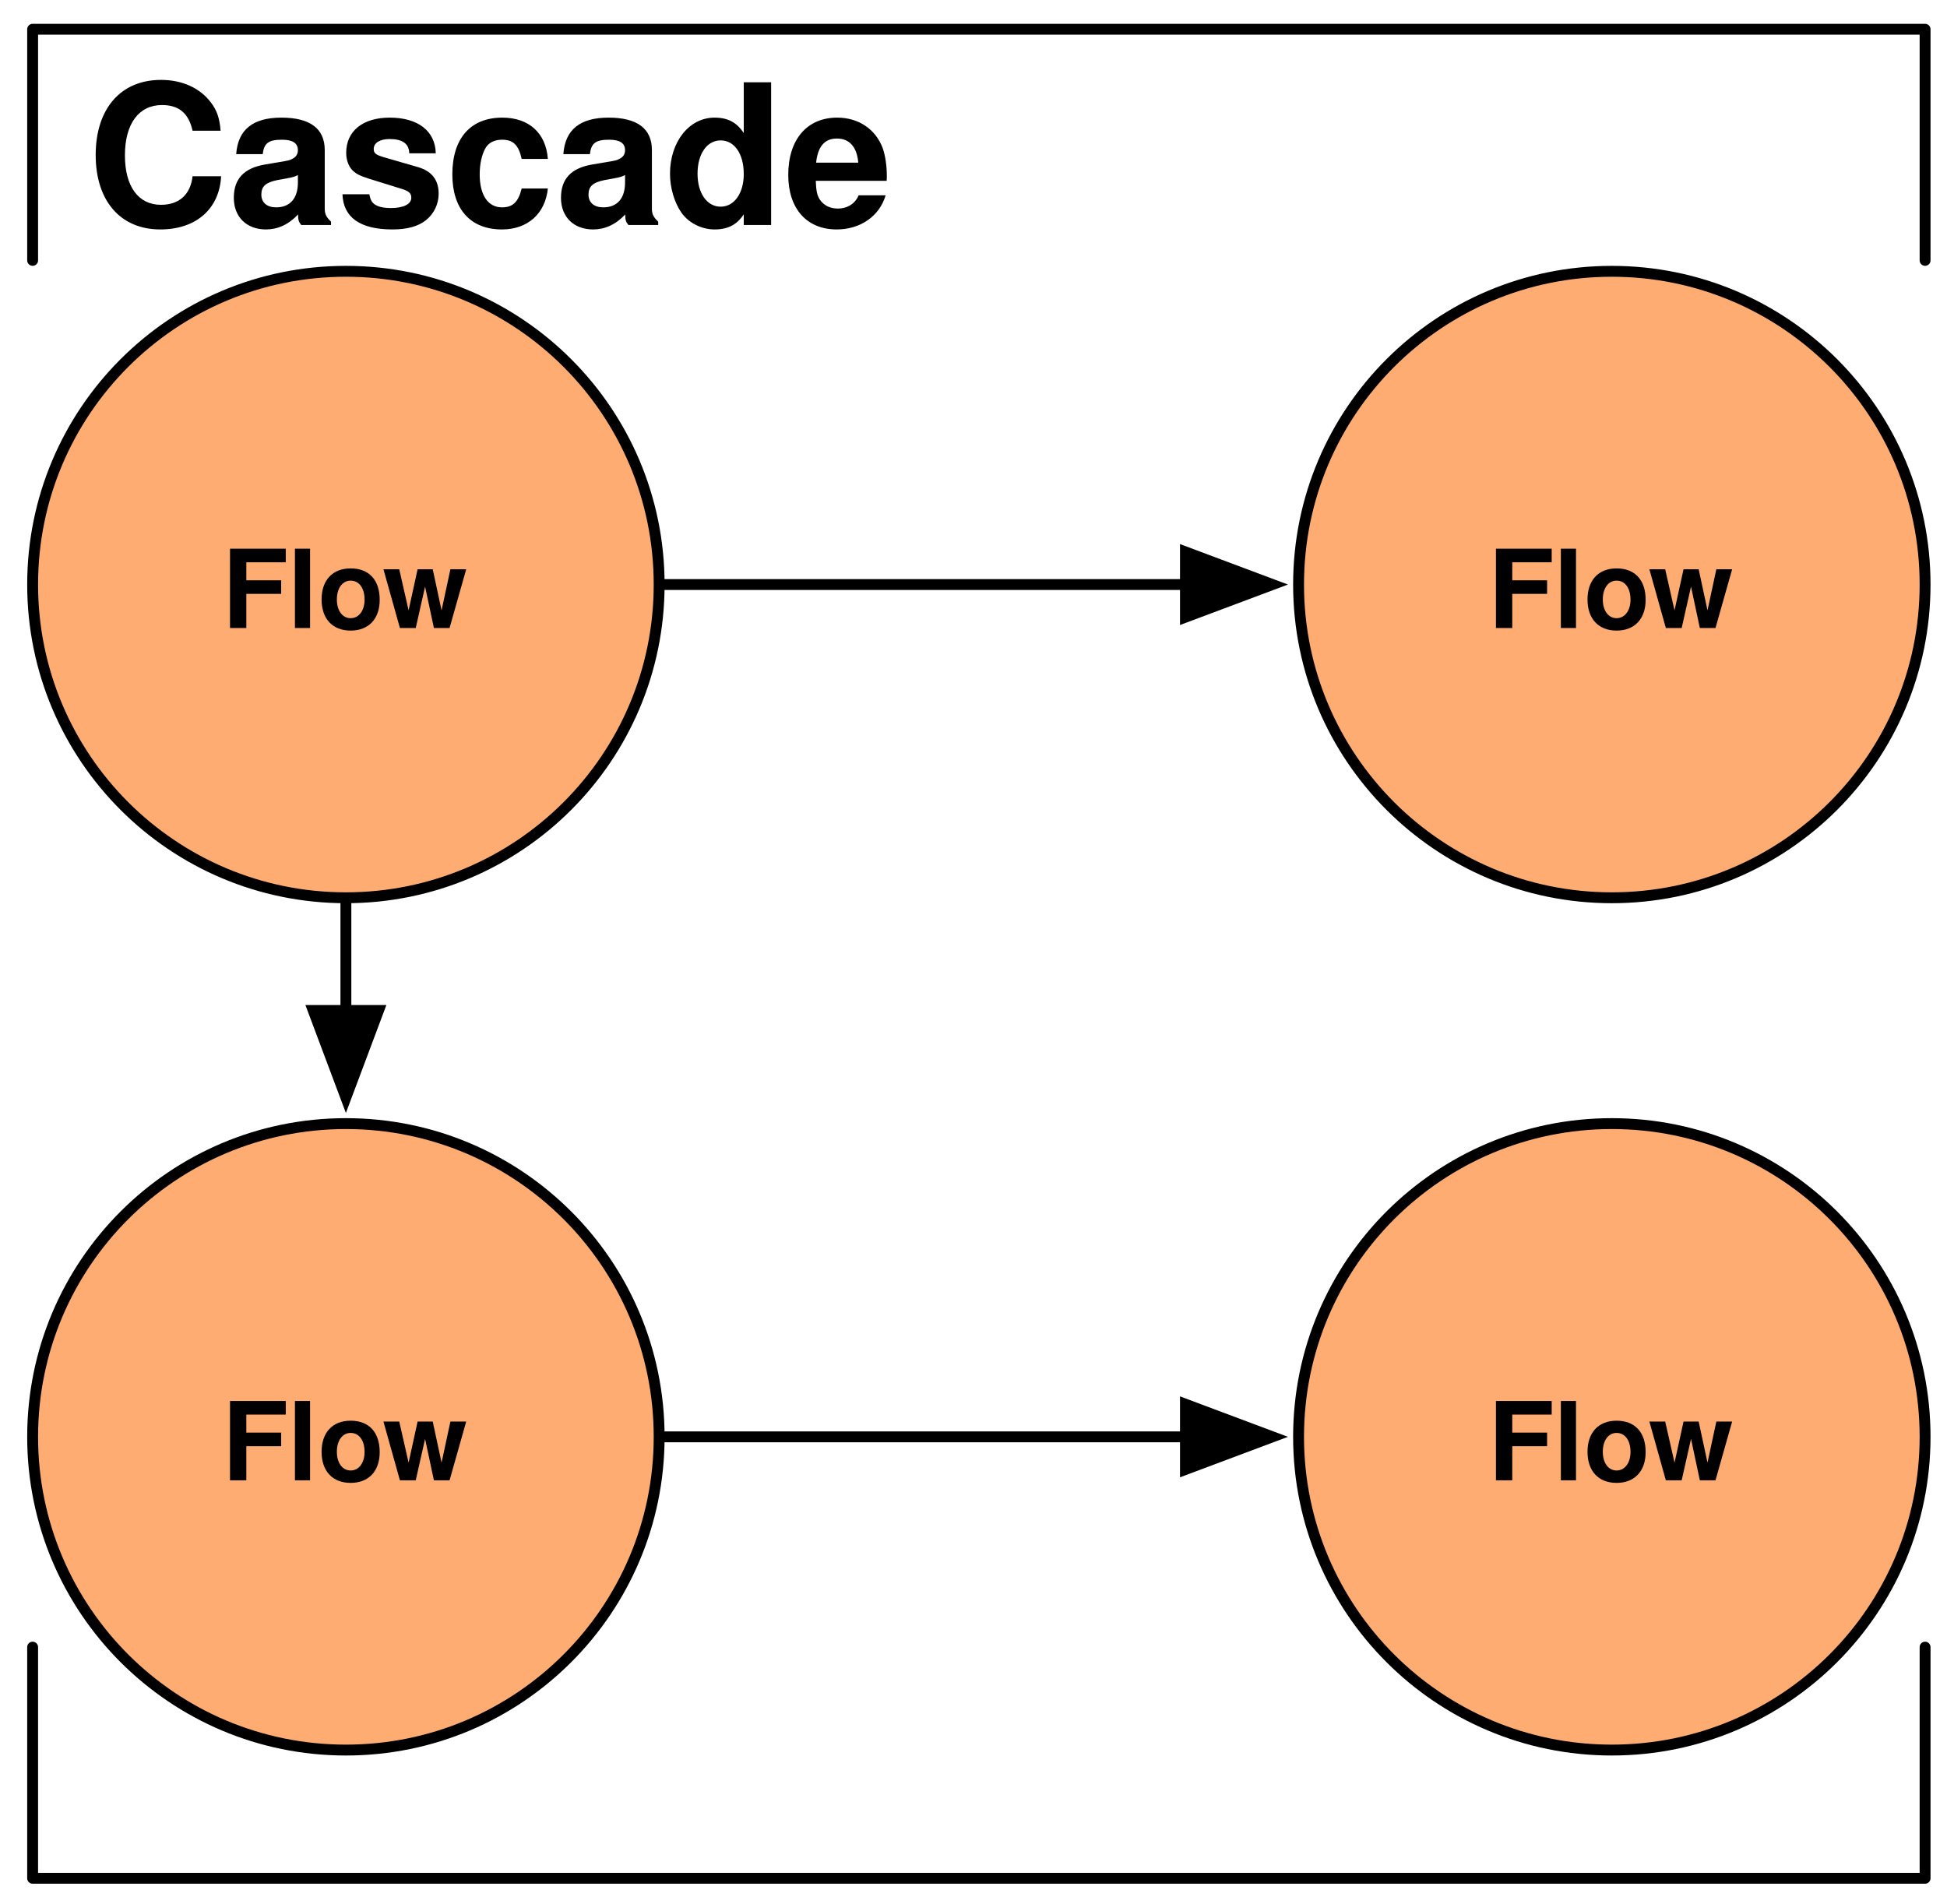
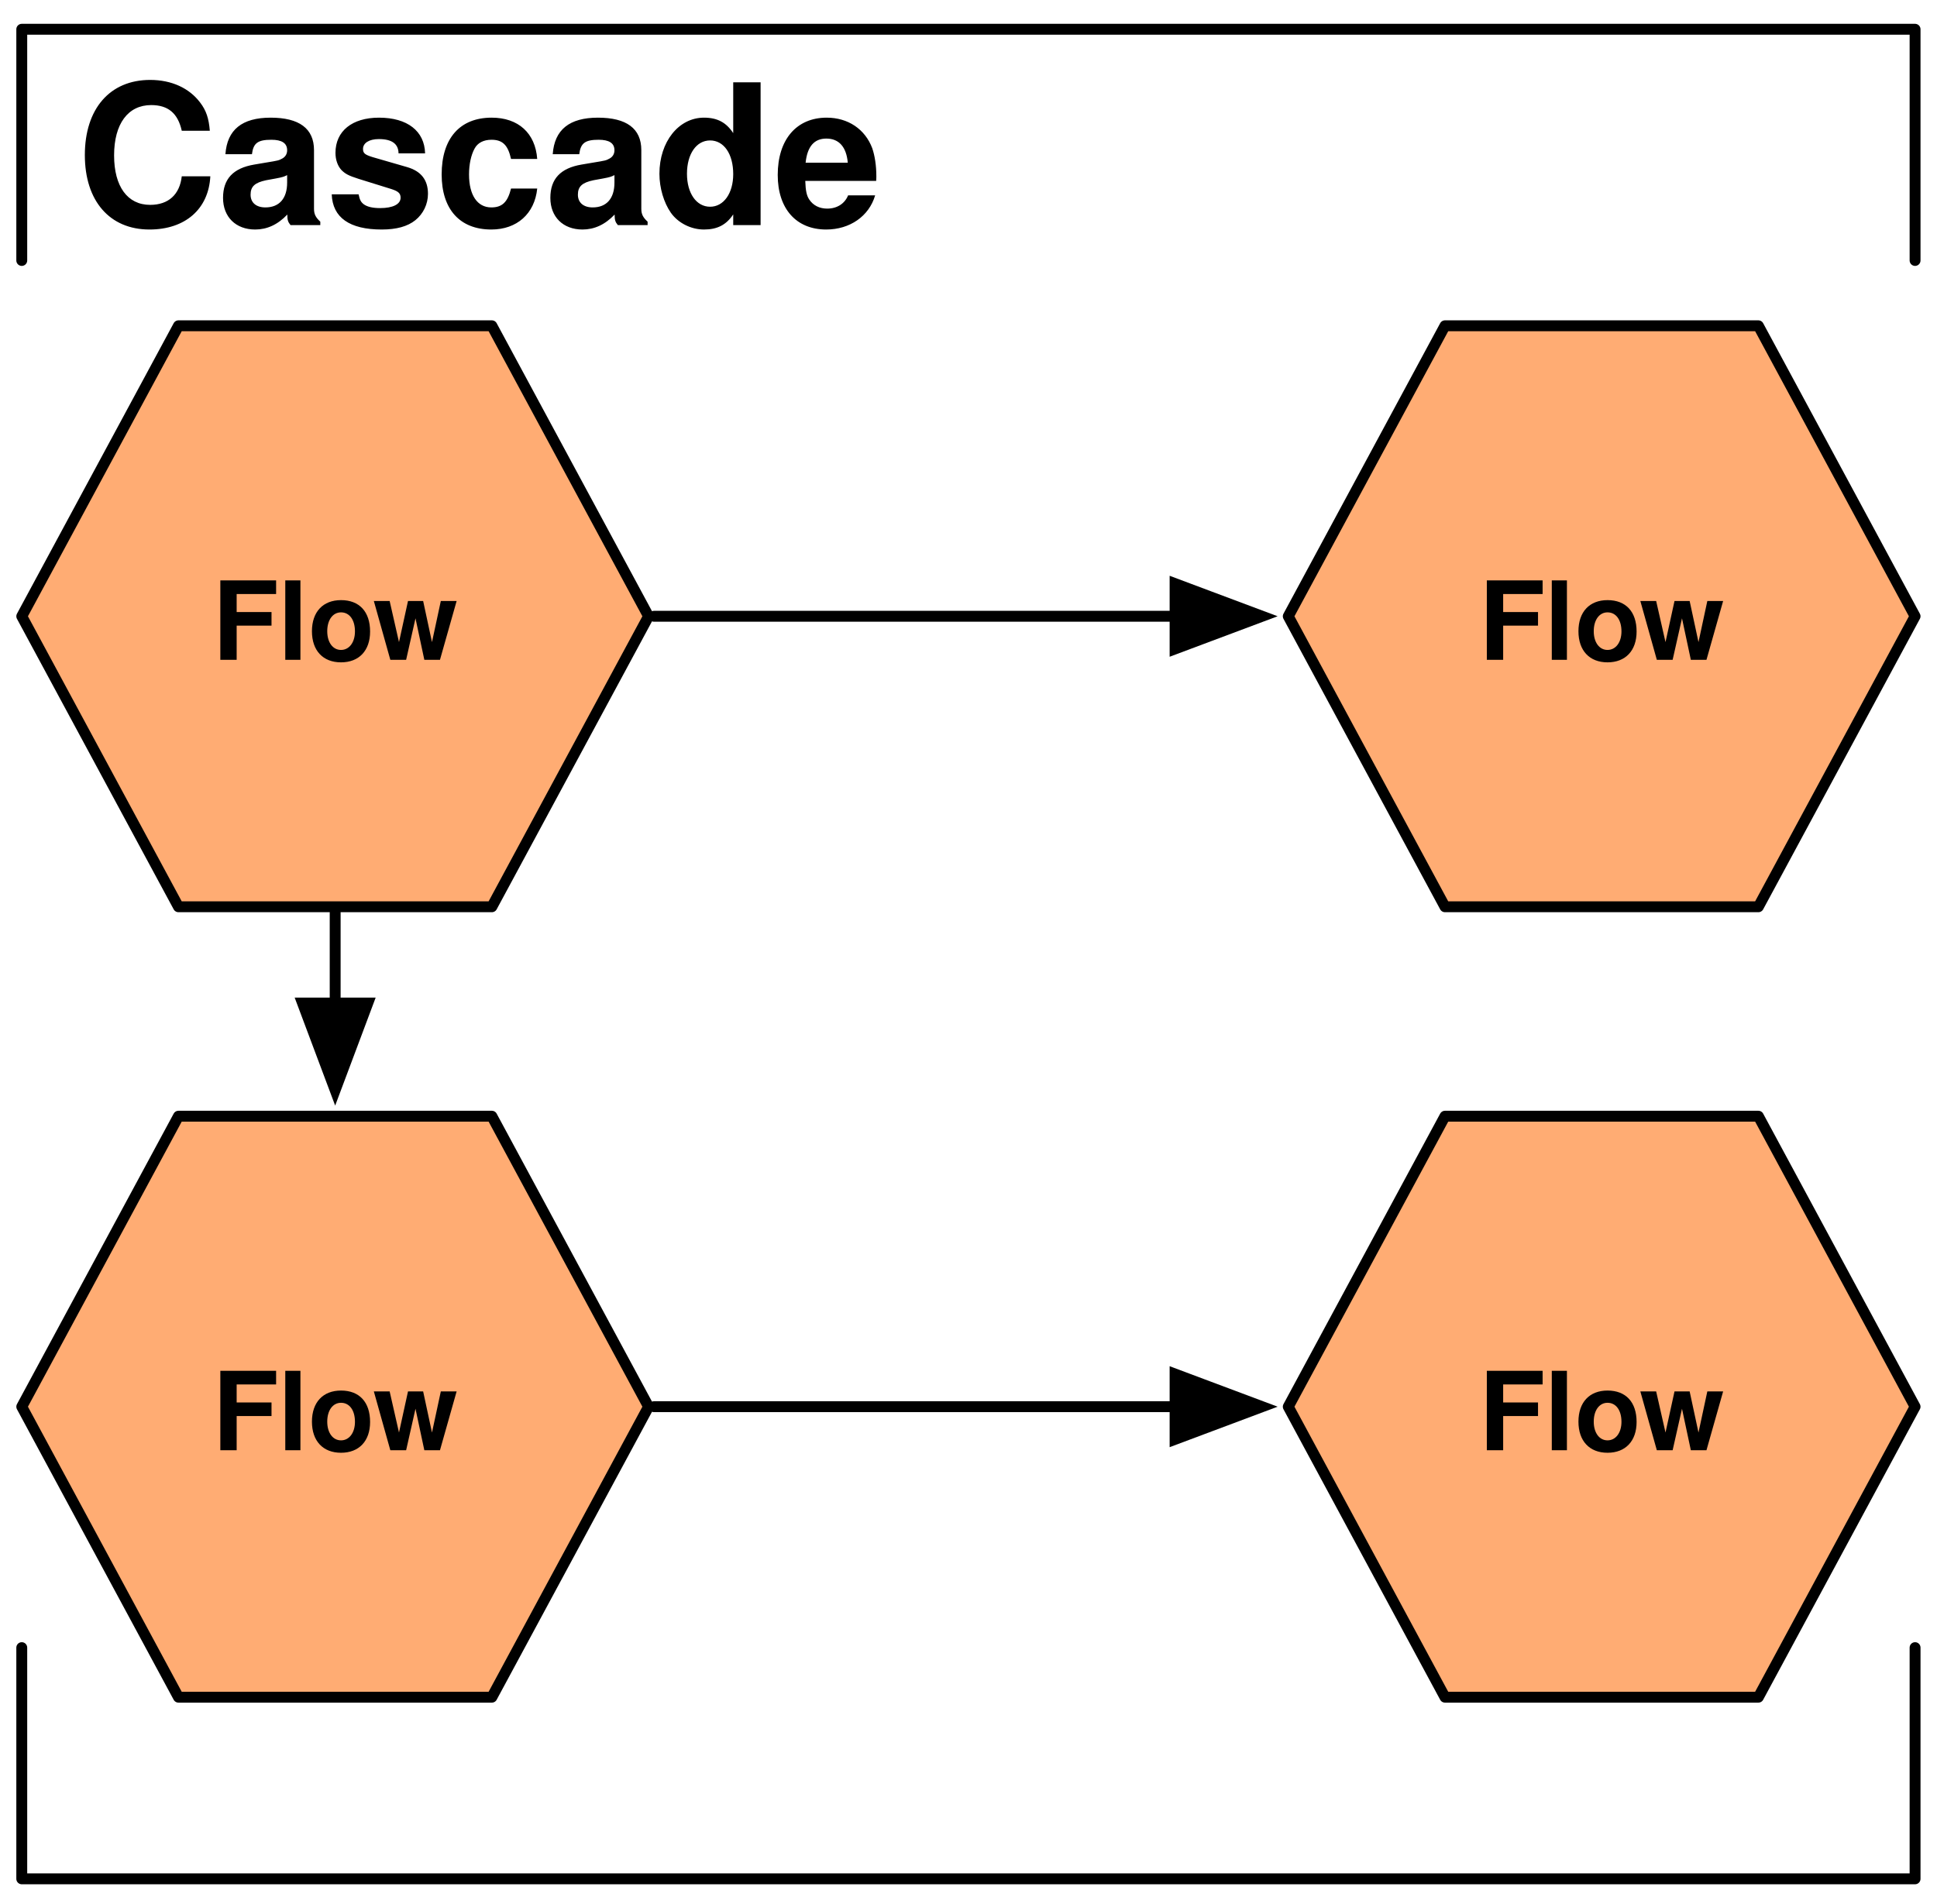
- <svg xmlns="http://www.w3.org/2000/svg" version="1.1" viewBox="62 394 179 175" width="179pt" height="175pt">
+ <svg xmlns="http://www.w3.org/2000/svg" version="1.1" viewBox="63 394 178 175" width="178pt" height="175pt">
  <defs>
+     <font-face font-family="Helvetica" font-size="18" units-per-em="1000" underline-position="-75.684" underline-thickness="49.316" slope="0" x-height="532.227" cap-height="719.727" ascent="770.02" descent="-229.98" font-weight="bold">
+       <font-face-src>
+         <font-face-name name="Helvetica-Bold" />
+       </font-face-src>
+     </font-face>
    <marker orient="auto" overflow="visible" markerUnits="strokeWidth" id="FilledArrow_Marker" viewBox="-1 -4 10 8" markerWidth="10" markerHeight="8" color="black">
      <g>
        <path d="M 8 0 L 0 -3 L 0 3 Z" fill="currentColor" stroke="currentColor" stroke-width="1" />
      </g>
    </marker>
-     <font-face font-family="Helvetica" font-size="10" units-per-em="1000" underline-position="-75.684" underline-thickness="49.316" slope="0" x-height="550" cap-height="700" ascent="770.02" descent="-229.98" font-weight="bold">
-       <font-face-src>
-         <font-face-name name="Helvetica-Bold" />
-       </font-face-src>
-     </font-face>
-     <font-face font-family="Helvetica" font-size="18" units-per-em="1000" underline-position="-75.684" underline-thickness="49.316" slope="0" x-height="555.556" cap-height="722.222" ascent="770.02" descent="-229.98" font-weight="bold">
+     <font-face font-family="Helvetica" font-size="10" units-per-em="1000" underline-position="-75.684" underline-thickness="49.316" slope="0" x-height="532.227" cap-height="719.727" ascent="770.02" descent="-229.98" font-weight="bold">
      <font-face-src>
        <font-face-name name="Helvetica-Bold" />
      </font-face-src>
    </font-face>
  </defs>
  <g stroke="none" stroke-opacity="1" stroke-dasharray="none" fill="none" fill-opacity="1">
    <g>
-       <line x1="123.1" y1="526.109" x2="170.985" y2="526.109" marker-end="url(#FilledArrow_Marker)" stroke="black" stroke-linecap="round" stroke-linejoin="round" stroke-width="1" />
-       <circle cx="93.8" cy="447.745" r="28.8" fill="#ffac73" />
-       <circle cx="93.8" cy="447.745" r="28.8" stroke="black" stroke-linecap="round" stroke-linejoin="round" stroke-width="1" />
-       <text transform="translate(75.75999 441.745)" fill="black">
-         <tspan font-family="Helvetica" font-size="10" font-weight="bold" x="6.653" y="10" textLength="22.773">Flow</tspan>
-       </text>
-       <circle cx="210.185" cy="526.109" r="28.8" fill="#ffac73" />
-       <circle cx="210.185" cy="526.109" r="28.8" stroke="black" stroke-linecap="round" stroke-linejoin="round" stroke-width="1" />
-       <text transform="translate(192.1453 520.109)" fill="black">
-         <tspan font-family="Helvetica" font-size="10" font-weight="bold" x="6.653" y="10" textLength="22.773">Flow</tspan>
-       </text>
-       <circle cx="93.8" cy="526.109" r="28.8" fill="#ffac73" />
-       <circle cx="93.8" cy="526.109" r="28.8" stroke="black" stroke-linecap="round" stroke-linejoin="round" stroke-width="1" />
-       <text transform="translate(75.75999 520.109)" fill="black">
-         <tspan font-family="Helvetica" font-size="10" font-weight="bold" x="6.653" y="10" textLength="22.773">Flow</tspan>
-       </text>
-       <circle cx="210.185" cy="447.745" r="28.8" fill="#ffac73" />
-       <circle cx="210.185" cy="447.745" r="28.8" stroke="black" stroke-linecap="round" stroke-linejoin="round" stroke-width="1" />
-       <text transform="translate(192.1453 441.745)" fill="black">
-         <tspan font-family="Helvetica" font-size="10" font-weight="bold" x="6.653" y="10" textLength="22.773">Flow</tspan>
-       </text>
-       <line x1="123.1" y1="447.745" x2="170.985" y2="447.745" marker-end="url(#FilledArrow_Marker)" stroke="black" stroke-linecap="round" stroke-linejoin="round" stroke-width="1" />
-       <line x1="93.8" y1="477.045" x2="93.8" y2="486.909" marker-end="url(#FilledArrow_Marker)" stroke="black" stroke-linecap="round" stroke-linejoin="round" stroke-width="1" />
      <path d="M 65 417.941 L 65 396.69 L 238.985 396.69 L 238.985 417.941 M 238.985 545.445 L 238.985 566.696 L 65 566.696 L 65 545.445" stroke="black" stroke-linecap="round" stroke-linejoin="round" stroke-width="1" />
-       <text transform="translate(70.00008 396.69)" fill="black">
+       <text transform="translate(70.0001 396.69)" fill="black">
        <tspan font-family="Helvetica" font-size="18" font-weight="bold" x="0" y="18" textLength="74.048">Cascade</tspan>
      </text>
+       <line x1="123.1" y1="523.298" x2="170.984" y2="523.298" marker-end="url(#FilledArrow_Marker)" stroke="black" stroke-linecap="round" stroke-linejoin="round" stroke-width="1" />
+       <path d="M 65 450.646 L 79.4 423.945 L 108.2 423.945 L 122.6 450.646 L 108.2 477.347 L 79.4 477.347 Z" fill="#ffac73" />
+       <path d="M 65 450.646 L 79.4 423.945 L 108.2 423.945 L 122.6 450.646 L 108.2 477.347 L 79.4 477.347 Z" stroke="black" stroke-linecap="round" stroke-linejoin="round" stroke-width="1" />
+       <text transform="translate(82.4 444.6461)" fill="black">
+         <tspan font-family="Helvetica" font-size="10" font-weight="bold" x=".113" y="10" textLength="22.773">Flow</tspan>
+       </text>
+       <path d="M 181.385 523.299 L 195.785 496.598 L 224.585 496.598 L 238.985 523.299 L 224.585 550 L 195.785 550 Z" fill="#ffac73" />
+       <path d="M 181.385 523.299 L 195.785 496.598 L 224.585 496.598 L 238.985 523.299 L 224.585 550 L 195.785 550 Z" stroke="black" stroke-linecap="round" stroke-linejoin="round" stroke-width="1" />
+       <text transform="translate(198.785 517.2988)" fill="black">
+         <tspan font-family="Helvetica" font-size="10" font-weight="bold" x=".113" y="10" textLength="22.773">Flow</tspan>
+       </text>
+       <path d="M 65 523.299 L 79.4 496.598 L 108.2 496.598 L 122.6 523.299 L 108.2 550 L 79.4 550 Z" fill="#ffac73" />
+       <path d="M 65 523.299 L 79.4 496.598 L 108.2 496.598 L 122.6 523.299 L 108.2 550 L 79.4 550 Z" stroke="black" stroke-linecap="round" stroke-linejoin="round" stroke-width="1" />
+       <text transform="translate(82.4 517.2988)" fill="black">
+         <tspan font-family="Helvetica" font-size="10" font-weight="bold" x=".113" y="10" textLength="22.773">Flow</tspan>
+       </text>
+       <path d="M 181.385 450.646 L 195.785 423.945 L 224.585 423.945 L 238.985 450.646 L 224.585 477.347 L 195.785 477.347 Z" fill="#ffac73" />
+       <path d="M 181.385 450.646 L 195.785 423.945 L 224.585 423.945 L 238.985 450.646 L 224.585 477.347 L 195.785 477.347 Z" stroke="black" stroke-linecap="round" stroke-linejoin="round" stroke-width="1" />
+       <text transform="translate(198.785 444.6461)" fill="black">
+         <tspan font-family="Helvetica" font-size="10" font-weight="bold" x=".113" y="10" textLength="22.773">Flow</tspan>
+       </text>
+       <line x1="123.1" y1="450.646" x2="170.984" y2="450.645" marker-end="url(#FilledArrow_Marker)" stroke="black" stroke-linecap="round" stroke-linejoin="round" stroke-width="1" />
+       <line x1="93.8" y1="477.847" x2="93.8" y2="486.198" marker-end="url(#FilledArrow_Marker)" stroke="black" stroke-linecap="round" stroke-linejoin="round" stroke-width="1" />
    </g>
  </g>
</svg>
